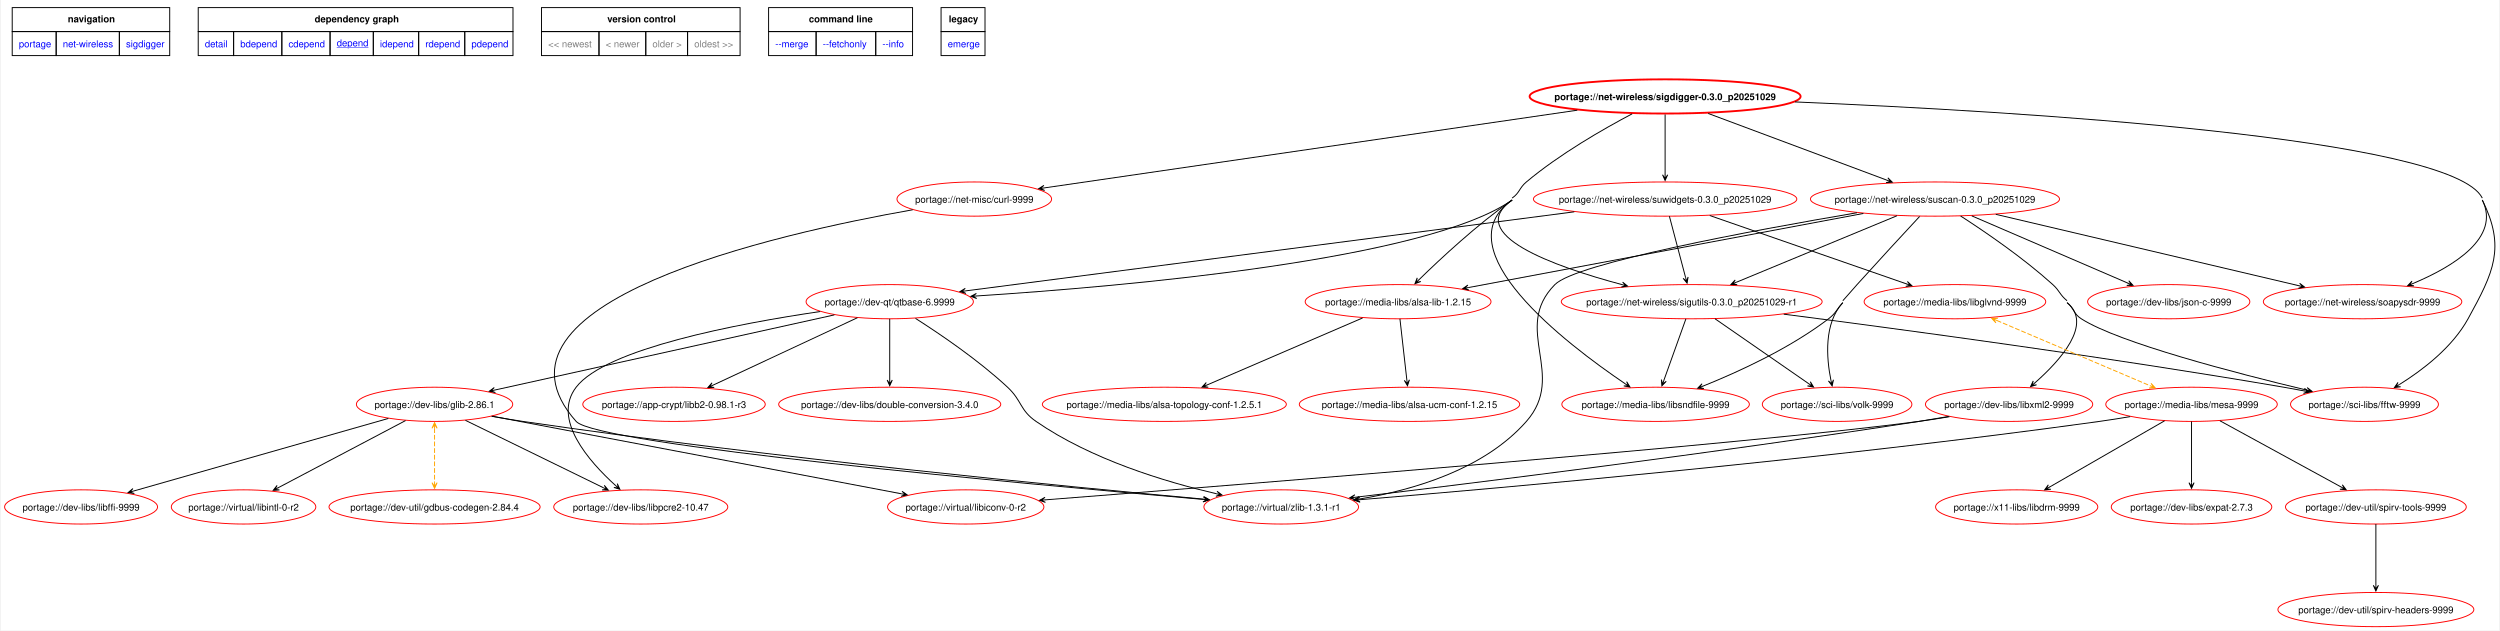
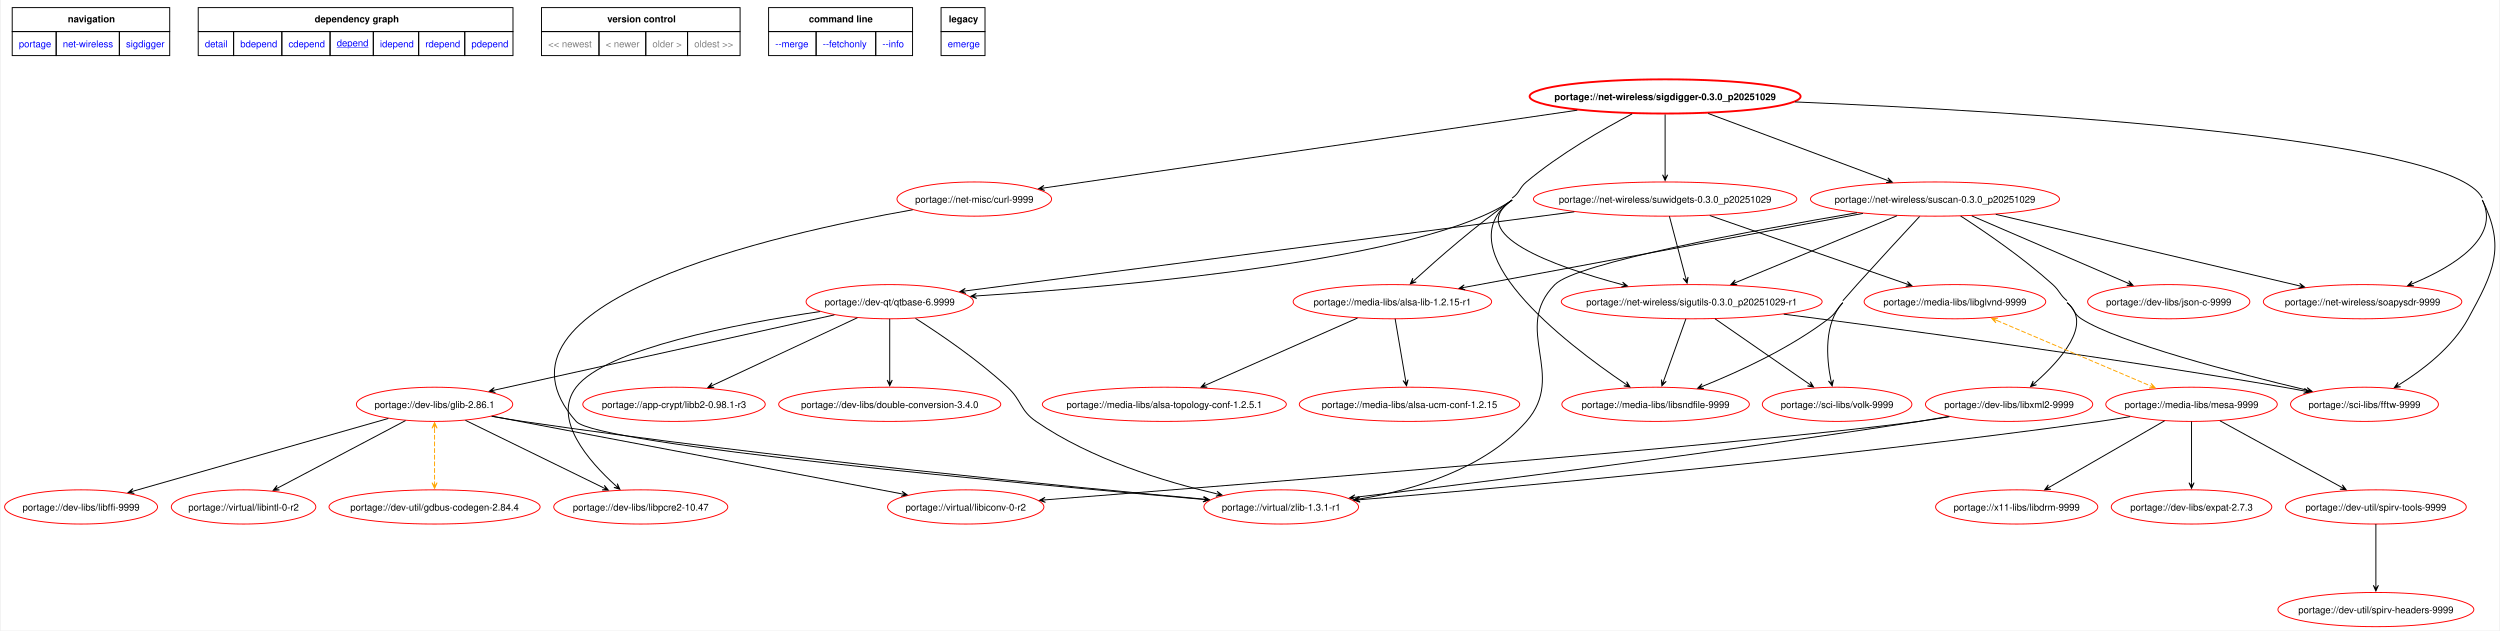
<svg xmlns="http://www.w3.org/2000/svg" xmlns:xlink="http://www.w3.org/1999/xlink" width="2629pt" height="663pt" viewBox="0.00 0.00 2629.24 663.49">
  <g id="graph0" class="graph" transform="scale(1 1) rotate(0) translate(4 659.49)">
    <polygon fill="white" stroke="none" points="-4,4 -4,-659.49 2625.24,-659.49 2625.24,4 -4,4" />
    <polygon fill="none" stroke="black" points="8,-626.24 8,-651.49 173.75,-651.49 173.75,-626.24 8,-626.24" />
    <text text-anchor="start" x="66.5" y="-635.99" font-family="Helvetica,sans-Serif" font-weight="bold" font-size="10.00">navigation</text>
    <polygon fill="none" stroke="black" points="203.75,-626.24 203.75,-651.49 535,-651.49 535,-626.24 203.75,-626.24" />
    <text text-anchor="start" x="326.25" y="-635.99" font-family="Helvetica,sans-Serif" font-weight="bold" font-size="10.00">dependency graph</text>
    <polygon fill="none" stroke="black" points="565,-626.24 565,-651.49 774,-651.49 774,-626.24 565,-626.24" />
    <text text-anchor="start" x="634.25" y="-635.99" font-family="Helvetica,sans-Serif" font-weight="bold" font-size="10.00">version control</text>
    <polygon fill="none" stroke="black" points="804,-626.24 804,-651.49 955.5,-651.49 955.5,-626.24 804,-626.24" />
    <text text-anchor="start" x="846.38" y="-635.99" font-family="Helvetica,sans-Serif" font-weight="bold" font-size="10.00">command line</text>
    <polygon fill="none" stroke="black" points="985.5,-626.24 985.5,-651.49 1031.75,-651.49 1031.75,-626.24 985.5,-626.24" />
    <text text-anchor="start" x="993.62" y="-635.99" font-family="Helvetica,sans-Serif" font-weight="bold" font-size="10.00">legacy</text>
    <g id="a_graph0_0">
      <a xlink:href="../index.html" xlink:title="repository">
        <polygon fill="none" stroke="black" points="8,-600.99 8,-626.24 54.25,-626.24 54.25,-600.99 8,-600.99" />
        <text text-anchor="start" x="15" y="-609.74" font-family="Helvetica,sans-Serif" font-size="10.00" fill="blue">portage</text>
      </a>
    </g>
    <g id="a_graph0_1">
      <a xlink:href="./index.html" xlink:title="repository">
        <polygon fill="none" stroke="black" points="54.25,-600.99 54.25,-626.24 120.75,-626.24 120.75,-600.99 54.25,-600.99" />
        <text text-anchor="start" x="61.25" y="-609.74" font-family="Helvetica,sans-Serif" font-size="10.00" fill="blue">net-wireless</text>
      </a>
    </g>
    <g id="a_graph0_2">
      <a xlink:href="./sigdigger.html" xlink:title="repository">
        <polygon fill="none" stroke="black" points="120.75,-600.99 120.75,-626.24 173.75,-626.24 173.75,-600.99 120.75,-600.99" />
        <text text-anchor="start" x="127.75" y="-609.74" font-family="Helvetica,sans-Serif" font-size="10.00" fill="blue">sigdigger</text>
      </a>
    </g>
    <g id="a_graph0_3">
      <a xlink:href="../net-wireless/sigdigger-0.3.0_p20251029.svg" xlink:title="portage://net-wireless/sigdigger-0.3.0_p20251029">
        <polygon fill="none" stroke="black" points="203.75,-600.99 203.75,-626.24 241,-626.24 241,-600.99 203.75,-600.99" />
        <text text-anchor="start" x="210.75" y="-609.74" font-family="Helvetica,sans-Serif" font-size="10.00" fill="blue">detail</text>
      </a>
    </g>
    <g id="a_graph0_4">
      <a xlink:href="../net-wireless/sigdigger-0.3.0_p20251029-bdepend.svg" xlink:title="portage://net-wireless/sigdigger-0.3.0_p20251029">
        <polygon fill="none" stroke="black" points="241,-600.99 241,-626.24 291.75,-626.24 291.75,-600.99 241,-600.99" />
        <text text-anchor="start" x="248" y="-609.74" font-family="Helvetica,sans-Serif" font-size="10.00" fill="blue">bdepend</text>
      </a>
    </g>
    <g id="a_graph0_5">
      <a xlink:href="../net-wireless/sigdigger-0.3.0_p20251029-cdepend.svg" xlink:title="portage://net-wireless/sigdigger-0.3.0_p20251029">
        <polygon fill="none" stroke="black" points="291.75,-600.99 291.75,-626.24 342.5,-626.24 342.5,-600.99 291.75,-600.99" />
        <text text-anchor="start" x="298.75" y="-609.74" font-family="Helvetica,sans-Serif" font-size="10.00" fill="blue">cdepend</text>
      </a>
    </g>
    <g id="a_graph0_6">
      <a xlink:href="../net-wireless/sigdigger-0.3.0_p20251029-depend.svg" xlink:title="portage://net-wireless/sigdigger-0.3.0_p20251029">
        <polygon fill="none" stroke="black" points="342.5,-600.99 342.5,-626.24 388,-626.24 388,-600.99 342.5,-600.99" />
        <text text-anchor="start" x="349.5" y="-610.74" font-family="Helvetica,sans-Serif" text-decoration="underline" font-size="10.00" fill="blue">depend</text>
      </a>
    </g>
    <g id="a_graph0_7">
      <a xlink:href="../net-wireless/sigdigger-0.3.0_p20251029-idepend.svg" xlink:title="portage://net-wireless/sigdigger-0.3.0_p20251029">
        <polygon fill="none" stroke="black" points="388,-600.99 388,-626.24 435.75,-626.24 435.75,-600.99 388,-600.99" />
        <text text-anchor="start" x="395" y="-609.74" font-family="Helvetica,sans-Serif" font-size="10.00" fill="blue">idepend</text>
      </a>
    </g>
    <g id="a_graph0_8">
      <a xlink:href="../net-wireless/sigdigger-0.3.0_p20251029-rdepend.svg" xlink:title="portage://net-wireless/sigdigger-0.3.0_p20251029">
        <polygon fill="none" stroke="black" points="435.75,-600.99 435.75,-626.24 484.25,-626.24 484.25,-600.99 435.75,-600.99" />
        <text text-anchor="start" x="442.75" y="-609.74" font-family="Helvetica,sans-Serif" font-size="10.00" fill="blue">rdepend</text>
      </a>
    </g>
    <g id="a_graph0_9">
      <a xlink:href="../net-wireless/sigdigger-0.3.0_p20251029-pdepend.svg" xlink:title="portage://net-wireless/sigdigger-0.3.0_p20251029">
        <polygon fill="none" stroke="black" points="484.25,-600.99 484.25,-626.24 535,-626.24 535,-600.99 484.25,-600.99" />
        <text text-anchor="start" x="491.25" y="-609.74" font-family="Helvetica,sans-Serif" font-size="10.00" fill="blue">pdepend</text>
      </a>
    </g>
    <polygon fill="none" stroke="black" points="565,-600.99 565,-626.24 625.5,-626.24 625.5,-600.99 565,-600.99" />
    <text text-anchor="start" x="572" y="-609.74" font-family="Helvetica,sans-Serif" font-size="10.00" fill="gray">&lt;&lt; newest</text>
    <polygon fill="none" stroke="black" points="625.5,-600.99 625.5,-626.24 674.75,-626.24 674.75,-600.99 625.5,-600.99" />
    <text text-anchor="start" x="632.5" y="-609.74" font-family="Helvetica,sans-Serif" font-size="10.00" fill="gray">&lt; newer</text>
    <polygon fill="none" stroke="black" points="674.75,-600.99 674.75,-626.24 718.75,-626.24 718.75,-600.99 674.75,-600.99" />
    <text text-anchor="start" x="681.75" y="-609.74" font-family="Helvetica,sans-Serif" font-size="10.00" fill="gray">older &gt;</text>
    <polygon fill="none" stroke="black" points="718.75,-600.99 718.75,-626.24 774,-626.24 774,-600.99 718.75,-600.99" />
    <text text-anchor="start" x="725.75" y="-609.74" font-family="Helvetica,sans-Serif" font-size="10.00" fill="gray">oldest &gt;&gt;</text>
    <g id="a_graph0_10">
      <a xlink:href="../net-wireless/sigdigger-0.3.0_p20251029-merge.svg" xlink:title="portage://net-wireless/sigdigger-0.3.0_p20251029">
        <polygon fill="none" stroke="black" points="804,-600.99 804,-626.24 854,-626.24 854,-600.99 804,-600.99" />
        <text text-anchor="start" x="811" y="-609.74" font-family="Helvetica,sans-Serif" font-size="10.00" fill="blue">--merge </text>
      </a>
    </g>
    <g id="a_graph0_11">
      <a xlink:href="../net-wireless/sigdigger-0.3.0_p20251029-fetchonly.svg" xlink:title="portage://net-wireless/sigdigger-0.3.0_p20251029">
        <polygon fill="none" stroke="black" points="854,-600.99 854,-626.24 916.75,-626.24 916.75,-600.99 854,-600.99" />
        <text text-anchor="start" x="861" y="-609.74" font-family="Helvetica,sans-Serif" font-size="10.00" fill="blue">--fetchonly </text>
      </a>
    </g>
    <g id="a_graph0_12">
      <a xlink:href="../net-wireless/sigdigger-0.3.0_p20251029-info.svg" xlink:title="portage://net-wireless/sigdigger-0.3.0_p20251029">
        <polygon fill="none" stroke="black" points="916.75,-600.99 916.75,-626.24 955.5,-626.24 955.5,-600.99 916.75,-600.99" />
        <text text-anchor="start" x="923.75" y="-609.74" font-family="Helvetica,sans-Serif" font-size="10.00" fill="blue">--info </text>
      </a>
    </g>
    <g id="a_graph0_13">
      <a xlink:href="../net-wireless/sigdigger-0.3.0_p20251029-emerge.svg" xlink:title="portage://net-wireless/sigdigger-0.3.0_p20251029">
        <polygon fill="none" stroke="black" points="985.5,-600.99 985.5,-626.24 1031.75,-626.24 1031.75,-600.99 985.5,-600.99" />
        <text text-anchor="start" x="992.5" y="-609.74" font-family="Helvetica,sans-Serif" font-size="10.00" fill="blue">emerge</text>
      </a>
    </g>
    <g id="node2" class="node">
      <g id="a_node2">
        <a xlink:href="../net-wireless/sigdigger-0.3.0_p20251029-depend.svg" xlink:title="portage://net-wireless/sigdigger-0.3.0_p20251029">
          <ellipse fill="none" stroke="red" stroke-width="2" cx="1747.47" cy="-558" rx="142.6" ry="18" />
          <text text-anchor="middle" x="1747.47" y="-554.12" font-family="Helvetica,sans-Serif" font-weight="bold" font-size="10.00">portage://net-wireless/sigdigger-0.3.0_p20251029</text>
        </a>
      </g>
    </g>
    <g id="node3" class="node">
      <g id="a_node3">
        <a xlink:href="../dev-qt/qtbase-6.9999-depend.svg" xlink:title="portage://dev-qt/qtbase-6.9999">
          <ellipse fill="none" stroke="red" cx="931.47" cy="-342" rx="88.01" ry="18" />
          <text text-anchor="middle" x="931.47" y="-338.12" font-family="Helvetica,sans-Serif" font-size="10.00">portage://dev-qt/qtbase-6.9999</text>
        </a>
      </g>
    </g>
    <g id="edge2" class="edge">
-       <path fill="none" stroke="black" d="M1712.79,-539.7C1681.93,-523.44 1636.39,-497.27 1601.47,-468 1593.75,-461.53 1594.71,-456.8 1586.47,-451" />
-       <path fill="none" stroke="black" d="M1586.47,-449C1497.12,-386.14 1180.59,-358.24 1022.58,-348" />
-       <polygon fill="black" stroke="black" points="1016.86,-347.63 1023.02,-345.32 1018.63,-347.75 1022.84,-348.02 1022.84,-348.02 1022.84,-348.02 1018.63,-347.75 1022.67,-350.71 1016.86,-347.63" />
+       <path fill="none" stroke="black" d="M1712.79,-539.7C1681.93,-523.44 1636.39,-497.27 1601.47,-468 1593.75,-461.53 1594.73,-456.78 1586.47,-451" />
+       <path fill="none" stroke="black" d="M1586.47,-449C1496.96,-386.36 1180.51,-358.35 1022.55,-348.04" />
+       <polygon fill="black" stroke="black" points="1016.83,-347.67 1022.99,-345.37 1018.61,-347.79 1022.82,-348.06 1022.82,-348.06 1022.82,-348.06 1018.61,-347.79 1022.64,-350.76 1016.83,-347.67" />
    </g>
    <g id="node4" class="node">
      <g id="a_node4">
-         <a xlink:href="../media-libs/alsa-lib-1.2.15-depend.svg" xlink:title="portage://media-libs/alsa-lib-1.2.15">
-           <ellipse fill="none" stroke="red" cx="1466.47" cy="-342" rx="97.78" ry="18" />
-           <text text-anchor="middle" x="1466.47" y="-338.12" font-family="Helvetica,sans-Serif" font-size="10.00">portage://media-libs/alsa-lib-1.2.15</text>
+         <a xlink:href="../media-libs/alsa-lib-1.2.15-r1-depend.svg" xlink:title="portage://media-libs/alsa-lib-1.2.15-r1">
+           <ellipse fill="none" stroke="red" cx="1460.47" cy="-342" rx="104.43" ry="18" />
+           <text text-anchor="middle" x="1460.47" y="-338.12" font-family="Helvetica,sans-Serif" font-size="10.00">portage://media-libs/alsa-lib-1.2.15-r1</text>
        </a>
      </g>
    </g>
    <g id="edge3" class="edge">
-       <path fill="none" stroke="black" d="M1586.47,-449C1549.69,-423.13 1511.48,-387.63 1488.33,-365" />
-       <polygon fill="black" stroke="black" points="1484.21,-360.95 1490.38,-363.23 1485.48,-362.2 1488.49,-365.16 1488.49,-365.16 1488.49,-365.16 1485.48,-362.2 1486.6,-367.08 1484.21,-360.95" />
+       <path fill="none" stroke="black" d="M1586.47,-449C1548.58,-422.49 1508.27,-387.15 1483.72,-364.74" />
+       <polygon fill="black" stroke="black" points="1479.33,-360.7 1485.57,-362.77 1480.64,-361.91 1483.75,-364.76 1483.75,-364.76 1483.75,-364.76 1480.64,-361.91 1481.92,-366.75 1479.33,-360.7" />
    </g>
    <g id="node5" class="node">
      <g id="a_node5">
        <a xlink:href="../media-libs/libsndfile-9999-depend.svg" xlink:title="portage://media-libs/libsndfile-9999">
          <ellipse fill="none" stroke="red" cx="1737.47" cy="-234" rx="98.67" ry="18" />
          <text text-anchor="middle" x="1737.47" y="-230.12" font-family="Helvetica,sans-Serif" font-size="10.00">portage://media-libs/libsndfile-9999</text>
        </a>
      </g>
    </g>
    <g id="edge4" class="edge">
-       <path fill="none" stroke="black" d="M1586.47,-449C1513.15,-397.42 1642.3,-298.38 1705.57,-255.56" />
-       <polygon fill="black" stroke="black" points="1710.46,-252.27 1706.99,-257.86 1708.98,-253.26 1705.48,-255.61 1705.48,-255.61 1705.48,-255.61 1708.98,-253.26 1703.98,-253.37 1710.46,-252.27" />
+       <path fill="none" stroke="black" d="M1586.47,-449C1513.03,-397.6 1642.25,-298.46 1705.55,-255.58" />
+       <polygon fill="black" stroke="black" points="1710.45,-252.29 1706.97,-257.88 1708.97,-253.29 1705.47,-255.64 1705.47,-255.64 1705.47,-255.64 1708.97,-253.29 1703.96,-253.4 1710.45,-252.29" />
    </g>
    <g id="node6" class="node">
      <g id="a_node6">
        <a xlink:href="../net-misc/curl-9999-depend.svg" xlink:title="portage://net-misc/curl-9999">
          <ellipse fill="none" stroke="red" cx="1020.47" cy="-450" rx="81.36" ry="18" />
          <text text-anchor="middle" x="1020.47" y="-446.12" font-family="Helvetica,sans-Serif" font-size="10.00">portage://net-misc/curl-9999</text>
        </a>
      </g>
    </g>
    <g id="edge5" class="edge">
      <path fill="none" stroke="black" d="M1655.03,-543.52C1508.87,-522.21 1227.37,-481.17 1094,-461.72" />
      <polygon fill="black" stroke="black" points="1088.19,-460.87 1094.52,-459.07 1089.95,-461.13 1094.13,-461.74 1094.13,-461.74 1094.13,-461.74 1089.95,-461.13 1093.74,-464.41 1088.19,-460.87" />
    </g>
    <g id="node7" class="node">
      <g id="a_node7">
        <a xlink:href="../net-wireless/sigutils-0.3.0_p20251029-r1-depend.svg" xlink:title="portage://net-wireless/sigutils-0.3.0_p20251029-r1">
          <ellipse fill="none" stroke="red" cx="1775.47" cy="-342" rx="137.27" ry="18" />
          <text text-anchor="middle" x="1775.47" y="-338.12" font-family="Helvetica,sans-Serif" font-size="10.00">portage://net-wireless/sigutils-0.3.0_p20251029-r1</text>
        </a>
      </g>
    </g>
    <g id="edge6" class="edge">
-       <path fill="none" stroke="black" d="M1586.47,-449C1535.57,-413.19 1629.36,-379.4 1702.11,-359.97" />
-       <polygon fill="black" stroke="black" points="1707.9,-358.45 1702.78,-362.59 1706.17,-358.9 1702.09,-359.98 1702.09,-359.98 1702.09,-359.98 1706.17,-358.9 1701.41,-357.37 1707.9,-358.45" />
+       <path fill="none" stroke="black" d="M1586.47,-449C1535.49,-413.32 1629.3,-379.49 1702.07,-360.02" />
+       <polygon fill="black" stroke="black" points="1707.87,-358.49 1702.75,-362.63 1706.14,-358.95 1702.06,-360.02 1702.06,-360.02 1702.06,-360.02 1706.14,-358.95 1701.38,-357.41 1707.87,-358.49" />
    </g>
    <g id="node8" class="node">
      <g id="a_node8">
        <a xlink:href="../net-wireless/soapysdr-9999-depend.svg" xlink:title="portage://net-wireless/soapysdr-9999">
          <ellipse fill="none" stroke="red" cx="2481.47" cy="-342" rx="104.43" ry="18" />
          <text text-anchor="middle" x="2481.47" y="-338.12" font-family="Helvetica,sans-Serif" font-size="10.00">portage://net-wireless/soapysdr-9999</text>
        </a>
      </g>
    </g>
    <g id="edge7" class="edge">
      <path fill="none" stroke="black" d="M2607.47,-449C2627.04,-409.39 2577.05,-378.97 2534.36,-361.08" />
      <polygon fill="black" stroke="black" points="2528.98,-358.88 2535.55,-358.65 2530.63,-359.56 2534.53,-361.15 2534.53,-361.15 2534.53,-361.15 2530.63,-359.56 2533.51,-363.65 2528.98,-358.88" />
      <path fill="none" stroke="black" d="M1884.1,-552.23C2118.63,-542.35 2575.86,-514.98 2607.47,-451" />
    </g>
    <g id="node9" class="node">
      <g id="a_node9">
        <a xlink:href="../net-wireless/suscan-0.3.0_p20251029-depend.svg" xlink:title="portage://net-wireless/suscan-0.3.0_p20251029">
          <ellipse fill="none" stroke="red" cx="2031.47" cy="-450" rx="131.06" ry="18" />
          <text text-anchor="middle" x="2031.47" y="-446.12" font-family="Helvetica,sans-Serif" font-size="10.00">portage://net-wireless/suscan-0.3.0_p20251029</text>
        </a>
      </g>
    </g>
    <g id="edge8" class="edge">
      <path fill="none" stroke="black" d="M1792.79,-540.09C1844.15,-520.92 1927.65,-489.75 1981.04,-469.82" />
      <polygon fill="black" stroke="black" points="1986.58,-467.76 1981.9,-472.38 1984.91,-468.38 1980.95,-469.85 1980.95,-469.85 1980.95,-469.85 1984.91,-468.38 1980.01,-467.33 1986.58,-467.76" />
    </g>
    <g id="node10" class="node">
      <g id="a_node10">
        <a xlink:href="../net-wireless/suwidgets-0.3.0_p20251029-depend.svg" xlink:title="portage://net-wireless/suwidgets-0.3.0_p20251029">
          <ellipse fill="none" stroke="red" cx="1747.47" cy="-450" rx="138.6" ry="18" />
          <text text-anchor="middle" x="1747.47" y="-446.12" font-family="Helvetica,sans-Serif" font-size="10.00">portage://net-wireless/suwidgets-0.3.0_p20251029</text>
        </a>
      </g>
    </g>
    <g id="edge9" class="edge">
      <path fill="none" stroke="black" d="M1747.47,-539.02C1747.47,-521.53 1747.47,-494.82 1747.47,-475.41" />
      <polygon fill="black" stroke="black" points="1747.47,-469.58 1750.17,-475.58 1747.47,-471.36 1747.47,-475.58 1747.47,-475.58 1747.47,-475.58 1747.47,-471.36 1744.77,-475.58 1747.47,-469.58" />
    </g>
    <g id="node11" class="node">
      <g id="a_node11">
        <a xlink:href="../sci-libs/fftw-9999-depend.svg" xlink:title="portage://sci-libs/fftw-9999">
          <ellipse fill="none" stroke="red" cx="2483.47" cy="-234" rx="77.81" ry="18" />
          <text text-anchor="middle" x="2483.47" y="-230.12" font-family="Helvetica,sans-Serif" font-size="10.00">portage://sci-libs/fftw-9999</text>
        </a>
      </g>
    </g>
    <g id="edge10" class="edge">
      <path fill="none" stroke="black" d="M2607.47,-449C2632.26,-398.83 2619.43,-373.03 2592.47,-324 2575.98,-294 2544.88,-270.18 2520.11,-254.76" />
      <polygon fill="black" stroke="black" points="2515,-251.65 2521.53,-252.46 2516.53,-252.58 2520.13,-254.77 2520.13,-254.77 2520.13,-254.77 2516.53,-252.58 2518.73,-257.08 2515,-251.65" />
    </g>
    <g id="node12" class="node">
      <g id="a_node12">
        <a xlink:href="../virtual/zlib-1.3.1-r1-depend.svg" xlink:title="portage://virtual/zlib-1.3.1-r1">
          <ellipse fill="none" stroke="red" cx="1343.47" cy="-126" rx="81.36" ry="18" />
          <text text-anchor="middle" x="1343.47" y="-122.12" font-family="Helvetica,sans-Serif" font-size="10.00">portage://virtual/zlib-1.3.1-r1</text>
        </a>
      </g>
    </g>
    <g id="edge11" class="edge">
      <path fill="none" stroke="black" d="M958.6,-324.4C984.77,-307.74 1024.82,-280.52 1055.47,-252 1070.72,-237.81 1068.33,-227.83 1085.47,-216 1143.25,-176.12 1220.57,-152.59 1275.46,-139.84" />
      <polygon fill="black" stroke="black" points="1281.18,-138.54 1275.93,-142.5 1279.45,-138.93 1275.33,-139.87 1275.33,-139.87 1275.33,-139.87 1279.45,-138.93 1274.73,-137.24 1281.18,-138.54" />
    </g>
    <g id="node13" class="node">
      <g id="a_node13">
        <a xlink:href="../app-crypt/libb2-0.98.1-r3-depend.svg" xlink:title="portage://app-crypt/libb2-0.98.1-r3">
          <ellipse fill="none" stroke="red" cx="704.47" cy="-234" rx="96" ry="18" />
          <text text-anchor="middle" x="704.47" y="-230.12" font-family="Helvetica,sans-Serif" font-size="10.00">portage://app-crypt/libb2-0.98.1-r3</text>
        </a>
      </g>
    </g>
    <g id="edge12" class="edge">
      <path fill="none" stroke="black" d="M897.49,-325.13C856.9,-306.18 789.05,-274.5 745.56,-254.19" />
      <polygon fill="black" stroke="black" points="740.16,-251.67 746.74,-251.76 741.78,-252.42 745.6,-254.21 745.6,-254.21 745.6,-254.21 741.78,-252.42 744.46,-256.65 740.16,-251.67" />
    </g>
    <g id="node14" class="node">
      <g id="a_node14">
        <a xlink:href="../dev-libs/double-conversion-3.4.0-depend.svg" xlink:title="portage://dev-libs/double-conversion-3.4.0">
          <ellipse fill="none" stroke="red" cx="931.47" cy="-234" rx="116.86" ry="18" />
          <text text-anchor="middle" x="931.47" y="-230.12" font-family="Helvetica,sans-Serif" font-size="10.00">portage://dev-libs/double-conversion-3.4.0</text>
        </a>
      </g>
    </g>
    <g id="edge13" class="edge">
      <path fill="none" stroke="black" d="M931.47,-323.97C931.47,-306.53 931.47,-279.26 931.47,-259.51" />
      <polygon fill="black" stroke="black" points="931.47,-253.56 934.17,-259.56 931.47,-255.34 931.47,-259.56 931.47,-259.56 931.47,-259.56 931.47,-255.34 928.77,-259.56 931.47,-253.56" />
    </g>
    <g id="node15" class="node">
      <g id="a_node15">
        <a xlink:href="../dev-libs/glib-2.86.1-depend.svg" xlink:title="portage://dev-libs/glib-2.86.1">
          <ellipse fill="none" stroke="red" cx="452.47" cy="-234" rx="82.25" ry="18" />
          <text text-anchor="middle" x="452.47" y="-230.12" font-family="Helvetica,sans-Serif" font-size="10.00">portage://dev-libs/glib-2.86.1</text>
        </a>
      </g>
    </g>
    <g id="edge14" class="edge">
      <path fill="none" stroke="black" d="M873.21,-328.11C782.73,-308.08 609.13,-269.67 515.7,-248.99" />
      <polygon fill="black" stroke="black" points="510.03,-247.74 516.47,-246.4 511.77,-248.12 515.89,-249.03 515.89,-249.03 515.89,-249.03 511.77,-248.12 515.3,-251.67 510.03,-247.74" />
    </g>
    <g id="node16" class="node">
      <g id="a_node16">
        <a xlink:href="../dev-libs/libpcre2-10.47-depend.svg" xlink:title="portage://dev-libs/libpcre2-10.47">
          <ellipse fill="none" stroke="red" cx="669.47" cy="-126" rx="91.57" ry="18" />
          <text text-anchor="middle" x="669.47" y="-122.12" font-family="Helvetica,sans-Serif" font-size="10.00">portage://dev-libs/libpcre2-10.47</text>
        </a>
      </g>
    </g>
    <g id="edge15" class="edge">
      <path fill="none" stroke="black" d="M858.22,-331.63C770.8,-318.76 632.5,-292.51 601.47,-252 575.87,-218.58 614.48,-174.27 643.16,-148.37" />
      <polygon fill="black" stroke="black" points="647.47,-144.57 644.76,-150.56 646.13,-145.75 642.97,-148.54 642.97,-148.54 642.97,-148.54 646.13,-145.75 641.18,-146.52 647.47,-144.57" />
    </g>
    <g id="node21" class="node">
      <g id="a_node21">
        <a xlink:href="../media-libs/alsa-topology-conf-1.2.5.1-depend.svg" xlink:title="portage://media-libs/alsa-topology-conf-1.2.5.1">
          <ellipse fill="none" stroke="red" cx="1220.47" cy="-234" rx="128.4" ry="18" />
          <text text-anchor="middle" x="1220.47" y="-230.12" font-family="Helvetica,sans-Serif" font-size="10.00">portage://media-libs/alsa-topology-conf-1.2.5.1</text>
        </a>
      </g>
    </g>
    <g id="edge23" class="edge">
-       <path fill="none" stroke="black" d="M1429.11,-324.9C1385.21,-305.98 1312.4,-274.61 1265.45,-254.38" />
-       <polygon fill="black" stroke="black" points="1260.12,-252.08 1266.69,-251.98 1261.75,-252.79 1265.63,-254.46 1265.63,-254.46 1265.63,-254.46 1261.75,-252.79 1264.56,-256.94 1260.12,-252.08" />
+       <path fill="none" stroke="black" d="M1423.76,-324.79C1380.96,-305.88 1310.25,-274.65 1264.53,-254.46" />
+       <polygon fill="black" stroke="black" points="1259.08,-252.05 1265.66,-252.01 1260.71,-252.77 1264.57,-254.48 1264.57,-254.48 1264.57,-254.48 1260.71,-252.77 1263.48,-256.95 1259.08,-252.05" />
    </g>
    <g id="node22" class="node">
      <g id="a_node22">
        <a xlink:href="../media-libs/alsa-ucm-conf-1.2.15-depend.svg" xlink:title="portage://media-libs/alsa-ucm-conf-1.2.15">
          <ellipse fill="none" stroke="red" cx="1478.47" cy="-234" rx="115.97" ry="18" />
          <text text-anchor="middle" x="1478.47" y="-230.12" font-family="Helvetica,sans-Serif" font-size="10.00">portage://media-libs/alsa-ucm-conf-1.2.15</text>
        </a>
      </g>
    </g>
    <g id="edge24" class="edge">
-       <path fill="none" stroke="black" d="M1468.4,-323.97C1470.37,-306.53 1473.46,-279.26 1475.7,-259.51" />
-       <polygon fill="black" stroke="black" points="1476.37,-253.55 1478.38,-259.82 1476.17,-255.32 1475.7,-259.51 1475.7,-259.51 1475.7,-259.51 1476.17,-255.32 1473.01,-259.21 1476.37,-253.55" />
+       <path fill="none" stroke="black" d="M1463.36,-323.97C1466.34,-306.46 1471,-279.02 1474.35,-259.25" />
+       <polygon fill="black" stroke="black" points="1475.32,-253.54 1476.98,-259.91 1475.02,-255.3 1474.32,-259.46 1474.32,-259.46 1474.32,-259.46 1475.02,-255.3 1471.66,-259.01 1475.32,-253.54" />
    </g>
    <g id="edge25" class="edge">
      <path fill="none" stroke="black" d="M955.65,-438.73C812.46,-413.5 490.37,-341.22 601.47,-216 623.22,-191.49 1072.75,-150.24 1261.33,-133.93" />
      <polygon fill="black" stroke="black" points="1267.26,-133.42 1261.52,-136.63 1265.49,-133.57 1261.28,-133.94 1261.28,-133.94 1261.28,-133.94 1265.49,-133.57 1261.05,-131.25 1267.26,-133.42" />
    </g>
    <g id="edge28" class="edge">
      <path fill="none" stroke="black" d="M1769.37,-323.97C1763.06,-306.38 1753.17,-278.78 1746.07,-258.99" />
      <polygon fill="black" stroke="black" points="1744.1,-253.49 1748.66,-258.22 1744.7,-255.16 1746.12,-259.14 1746.12,-259.14 1746.12,-259.14 1744.7,-255.16 1743.58,-260.05 1744.1,-253.49" />
    </g>
    <g id="edge26" class="edge">
      <path fill="none" stroke="black" d="M1872.32,-328.86C1995.05,-313.08 2212.98,-283.77 2398.47,-252 2405.51,-250.79 2412.86,-249.45 2420.17,-248.06" />
      <polygon fill="black" stroke="black" points="2425.66,-247.01 2420.28,-250.79 2423.91,-247.34 2419.77,-248.14 2419.77,-248.14 2419.77,-248.14 2423.91,-247.34 2419.26,-245.49 2425.66,-247.01" />
    </g>
    <g id="node23" class="node">
      <g id="a_node23">
        <a xlink:href="../sci-libs/volk-9999-depend.svg" xlink:title="portage://sci-libs/volk-9999">
          <ellipse fill="none" stroke="red" cx="1928.47" cy="-234" rx="78.7" ry="18" />
          <text text-anchor="middle" x="1928.47" y="-230.12" font-family="Helvetica,sans-Serif" font-size="10.00">portage://sci-libs/volk-9999</text>
        </a>
      </g>
    </g>
    <g id="edge27" class="edge">
      <path fill="none" stroke="black" d="M1800.05,-323.97C1826.94,-305.34 1870.04,-275.48 1898.8,-255.56" />
      <polygon fill="black" stroke="black" points="1903.7,-252.16 1900.31,-257.8 1902.24,-253.17 1898.77,-255.58 1898.77,-255.58 1898.77,-255.58 1902.24,-253.17 1897.23,-253.36 1903.7,-252.16" />
    </g>
    <g id="edge31" class="edge">
-       <path fill="none" stroke="black" d="M1956.15,-434.87C1847.52,-414.49 1648.12,-377.08 1540.32,-356.85" />
-       <polygon fill="black" stroke="black" points="1534.55,-355.77 1540.95,-354.23 1536.3,-356.1 1540.45,-356.88 1540.45,-356.88 1540.45,-356.88 1536.3,-356.1 1539.95,-359.53 1534.55,-355.77" />
+       <path fill="none" stroke="black" d="M1955.65,-434.92C1846.41,-414.64 1645.89,-377.42 1536.52,-357.12" />
+       <polygon fill="black" stroke="black" points="1530.65,-356.03 1537.04,-354.47 1532.4,-356.35 1536.55,-357.12 1536.55,-357.12 1536.55,-357.12 1532.4,-356.35 1536.06,-359.78 1530.65,-356.03" />
    </g>
    <g id="edge32" class="edge">
      <path fill="none" stroke="black" d="M1934.47,-341C1927.65,-333.58 1927.48,-330.11 1919.47,-324 1878.75,-292.96 1825.49,-268.44 1787.11,-253.06" />
      <polygon fill="black" stroke="black" points="1781.74,-250.94 1788.31,-250.64 1783.4,-251.59 1787.32,-253.15 1787.32,-253.15 1787.32,-253.15 1783.4,-251.59 1786.33,-255.66 1781.74,-250.94" />
      <path fill="none" stroke="black" d="M2015.33,-431.71C1998.72,-413.85 1972.12,-385.12 1949.47,-360 1942.72,-352.52 1941.29,-350.42 1934.47,-343" />
    </g>
    <g id="edge33" class="edge">
      <path fill="none" stroke="black" d="M1991.47,-432.44C1945.67,-413.47 1870.74,-382.45 1822.27,-362.38" />
      <polygon fill="black" stroke="black" points="1816.74,-360.09 1823.31,-359.89 1818.38,-360.77 1822.28,-362.38 1822.28,-362.38 1822.28,-362.38 1818.38,-360.77 1821.25,-364.88 1816.74,-360.09" />
    </g>
    <g id="edge34" class="edge">
      <path fill="none" stroke="black" d="M2095.47,-433.93C2180.16,-413.97 2328.78,-378.97 2414.8,-358.71" />
      <polygon fill="black" stroke="black" points="2420.46,-357.37 2415.24,-361.38 2418.73,-357.78 2414.62,-358.75 2414.62,-358.75 2414.62,-358.75 2418.73,-357.78 2414,-356.12 2420.46,-357.37" />
    </g>
    <g id="edge35" class="edge">
      <path fill="none" stroke="black" d="M2170.47,-341C2178.28,-334.63 2176.98,-329.43 2185.47,-324 2224.93,-298.76 2347.8,-266.85 2422.88,-248.9" />
      <polygon fill="black" stroke="black" points="2428.36,-247.6 2423.15,-251.62 2426.63,-248.01 2422.52,-248.99 2422.52,-248.99 2422.52,-248.99 2426.63,-248.01 2421.9,-246.36 2428.36,-247.6" />
    </g>
    <g id="edge37" class="edge">
      <path fill="none" stroke="black" d="M1949.36,-435.6C1838.92,-416.86 1653.74,-382.57 1631.47,-360 1585.56,-313.46 1644.68,-265.06 1601.47,-216 1557.16,-165.68 1483.01,-143.8 1425.55,-134.29" />
      <polygon fill="black" stroke="black" points="1419.83,-133.38 1426.18,-131.66 1421.59,-133.66 1425.76,-134.32 1425.76,-134.32 1425.76,-134.32 1421.59,-133.66 1425.33,-136.99 1419.83,-133.38" />
    </g>
    <g id="edge36" class="edge">
      <path fill="none" stroke="black" d="M1934.47,-341C1914.47,-319.23 1917.18,-283.12 1921.99,-259.2" />
      <polygon fill="black" stroke="black" points="1923.26,-253.38 1924.62,-259.82 1922.88,-255.12 1921.98,-259.24 1921.98,-259.24 1921.98,-259.24 1922.88,-255.12 1919.34,-258.66 1923.26,-253.38" />
    </g>
    <g id="node24" class="node">
      <g id="a_node24">
        <a xlink:href="../dev-libs/json-c-9999-depend.svg" xlink:title="portage://dev-libs/json-c-9999">
          <ellipse fill="none" stroke="red" cx="2277.47" cy="-342" rx="85.35" ry="18" />
          <text text-anchor="middle" x="2277.47" y="-338.12" font-family="Helvetica,sans-Serif" font-size="10.00">portage://dev-libs/json-c-9999</text>
        </a>
      </g>
    </g>
    <g id="edge29" class="edge">
      <path fill="none" stroke="black" d="M2070.18,-432.32C2114.89,-413.05 2188.24,-381.45 2234.63,-361.46" />
      <polygon fill="black" stroke="black" points="2239.87,-359.2 2235.43,-364.05 2238.24,-359.9 2234.36,-361.57 2234.36,-361.57 2234.36,-361.57 2238.24,-359.9 2233.3,-359.09 2239.87,-359.2" />
    </g>
    <g id="node25" class="node">
      <g id="a_node25">
        <a xlink:href="../dev-libs/libxml2-9999-depend.svg" xlink:title="portage://dev-libs/libxml2-9999">
          <ellipse fill="none" stroke="red" cx="2109.47" cy="-234" rx="88.01" ry="18" />
          <text text-anchor="middle" x="2109.47" y="-230.12" font-family="Helvetica,sans-Serif" font-size="10.00">portage://dev-libs/libxml2-9999</text>
        </a>
      </g>
    </g>
    <g id="edge30" class="edge">
      <path fill="none" stroke="black" d="M2058.42,-432.2C2084.46,-415.4 2124.42,-388.08 2155.47,-360 2162.94,-353.24 2162.66,-349.37 2170.47,-343" />
      <path fill="none" stroke="black" d="M2170.47,-341C2197.92,-318.59 2163.66,-280.36 2136.48,-256.45" />
      <polygon fill="black" stroke="black" points="2132.09,-252.66 2138.39,-254.53 2133.44,-253.83 2136.63,-256.58 2136.63,-256.58 2136.63,-256.58 2133.44,-253.83 2134.87,-258.62 2132.09,-252.66" />
    </g>
    <g id="edge40" class="edge">
      <path fill="none" stroke="black" d="M1651.87,-436.58C1489.37,-415.47 1162.25,-372.98 1011.23,-353.36" />
      <polygon fill="black" stroke="black" points="1005.38,-352.6 1011.68,-350.7 1007.14,-352.83 1011.33,-353.37 1011.33,-353.37 1011.33,-353.37 1007.14,-352.83 1010.98,-356.05 1005.38,-352.6" />
    </g>
    <g id="edge42" class="edge">
      <path fill="none" stroke="black" d="M1751.97,-431.97C1756.6,-414.46 1763.84,-387.02 1769.07,-367.25" />
      <polygon fill="black" stroke="black" points="1770.58,-361.52 1771.66,-368.01 1770.12,-363.24 1769.05,-367.32 1769.05,-367.32 1769.05,-367.32 1770.12,-363.24 1766.44,-366.63 1770.58,-361.52" />
    </g>
    <g id="node26" class="node">
      <g id="a_node26">
        <a xlink:href="../media-libs/libglvnd-9999-depend.svg" xlink:title="portage://media-libs/libglvnd-9999">
          <ellipse fill="none" stroke="red" cx="2052.47" cy="-342" rx="95.56" ry="18" />
          <text text-anchor="middle" x="2052.47" y="-338.12" font-family="Helvetica,sans-Serif" font-size="10.00">portage://media-libs/libglvnd-9999</text>
        </a>
      </g>
    </g>
    <g id="edge41" class="edge">
      <path fill="none" stroke="black" d="M1794.46,-432.67C1850.61,-413.15 1944.2,-380.63 2001.9,-360.58" />
      <polygon fill="black" stroke="black" points="2007.25,-358.72 2002.47,-363.24 2005.57,-359.3 2001.58,-360.69 2001.58,-360.69 2001.58,-360.69 2005.57,-359.3 2000.7,-358.13 2007.25,-358.72" />
    </g>
    <g id="edge20" class="edge">
      <path fill="none" stroke="black" d="M512.4,-221.41C523.38,-219.47 534.75,-217.58 545.47,-216 806.22,-177.68 1117.06,-147.42 1261.8,-134.21" />
      <polygon fill="black" stroke="black" points="1267.77,-133.67 1262.04,-136.9 1266,-133.83 1261.8,-134.21 1261.8,-134.21 1261.8,-134.21 1266,-133.83 1261.55,-131.52 1267.77,-133.67" />
    </g>
    <g id="edge18" class="edge">
      <path fill="none" stroke="black" d="M484.96,-217.13C523.68,-198.22 588.35,-166.63 629.94,-146.31" />
      <polygon fill="black" stroke="black" points="635.31,-143.69 631.1,-148.75 633.71,-144.47 629.92,-146.32 629.92,-146.32 629.92,-146.32 633.71,-144.47 628.73,-143.89 635.31,-143.69" />
    </g>
    <g id="node17" class="node">
      <g id="a_node17">
        <a xlink:href="../dev-util/gdbus-codegen-2.84.4-depend.svg" xlink:title="portage://dev-util/gdbus-codegen-2.84.4">
          <ellipse fill="none" stroke="red" cx="452.47" cy="-126" rx="111.09" ry="18" />
          <text text-anchor="middle" x="452.47" y="-122.12" font-family="Helvetica,sans-Serif" font-size="10.00">portage://dev-util/gdbus-codegen-2.84.4</text>
        </a>
      </g>
    </g>
    <g id="edge16" class="edge">
      <path fill="none" stroke="orange" stroke-dasharray="5,2" d="M452.47,-208.84C452.47,-191.63 452.47,-168.59 452.47,-151.34" />
      <polygon fill="orange" stroke="orange" points="452.47,-214.75 449.77,-208.75 452.47,-212.97 452.47,-208.75 452.47,-208.75 452.47,-208.75 452.47,-212.97 455.17,-208.75 452.47,-214.75" />
      <polygon fill="orange" stroke="orange" points="452.47,-145.56 455.17,-151.56 452.47,-147.34 452.47,-151.56 452.47,-151.56 452.47,-151.56 452.47,-147.34 449.77,-151.56 452.47,-145.56" />
    </g>
    <g id="node18" class="node">
      <g id="a_node18">
        <a xlink:href="../virtual/libiconv-0-r2-depend.svg" xlink:title="portage://virtual/libiconv-0-r2">
          <ellipse fill="none" stroke="red" cx="1011.47" cy="-126" rx="82.25" ry="18" />
          <text text-anchor="middle" x="1011.47" y="-122.12" font-family="Helvetica,sans-Serif" font-size="10.00">portage://virtual/libiconv-0-r2</text>
        </a>
      </g>
    </g>
    <g id="edge17" class="edge">
      <path fill="none" stroke="black" d="M513.09,-221.5C618.33,-201.55 834.06,-160.64 943.93,-139.81" />
      <polygon fill="black" stroke="black" points="949.82,-138.69 944.43,-142.46 948.07,-139.02 943.92,-139.81 943.92,-139.81 943.92,-139.81 948.07,-139.02 943.42,-137.16 949.82,-138.69" />
    </g>
    <g id="node19" class="node">
      <g id="a_node19">
        <a xlink:href="../dev-libs/libffi-9999-depend.svg" xlink:title="portage://dev-libs/libffi-9999">
          <ellipse fill="none" stroke="red" cx="80.47" cy="-126" rx="80.47" ry="18" />
          <text text-anchor="middle" x="80.47" y="-122.12" font-family="Helvetica,sans-Serif" font-size="10.00">portage://dev-libs/libffi-9999</text>
        </a>
      </g>
    </g>
    <g id="edge19" class="edge">
      <path fill="none" stroke="black" d="M403.84,-219.14C334.68,-199.44 208.27,-163.41 135.67,-142.73" />
      <polygon fill="black" stroke="black" points="129.99,-141.11 136.5,-140.16 131.71,-141.6 135.76,-142.76 135.76,-142.76 135.76,-142.76 131.71,-141.6 135.02,-145.35 129.99,-141.11" />
    </g>
    <g id="node20" class="node">
      <g id="a_node20">
        <a xlink:href="../virtual/libintl-0-r2-depend.svg" xlink:title="portage://virtual/libintl-0-r2">
          <ellipse fill="none" stroke="red" cx="251.47" cy="-126" rx="76.03" ry="18" />
          <text text-anchor="middle" x="251.47" y="-122.12" font-family="Helvetica,sans-Serif" font-size="10.00">portage://virtual/libintl-0-r2</text>
        </a>
      </g>
    </g>
    <g id="edge21" class="edge">
      <path fill="none" stroke="black" d="M421.94,-216.9C385.87,-197.88 325.93,-166.27 287.59,-146.05" />
      <polygon fill="black" stroke="black" points="282.7,-143.47 289.27,-143.88 284.28,-144.3 288.01,-146.27 288.01,-146.27 288.01,-146.27 284.28,-144.3 286.75,-148.66 282.7,-143.47" />
    </g>
    <g id="edge39" class="edge">
      <path fill="none" stroke="black" d="M2045.92,-221.22C2035.42,-219.39 2024.65,-217.59 2014.47,-216 1800.23,-182.64 1546.24,-151.13 1421.1,-136.14" />
      <polygon fill="black" stroke="black" points="1415.35,-135.45 1421.63,-133.48 1417.12,-135.66 1421.31,-136.17 1421.31,-136.17 1421.31,-136.17 1417.12,-135.66 1420.99,-138.85 1415.35,-135.45" />
    </g>
    <g id="edge38" class="edge">
      <path fill="none" stroke="black" d="M2046.74,-220.96C2036,-219.14 2024.93,-217.4 2014.47,-216 1837.14,-192.31 1302.23,-149.61 1094.87,-133.44" />
      <polygon fill="black" stroke="black" points="1089.15,-133 1095.34,-130.77 1090.92,-133.13 1095.13,-133.46 1095.13,-133.46 1095.13,-133.46 1090.92,-133.13 1094.92,-136.15 1089.15,-133" />
    </g>
    <g id="node27" class="node">
      <g id="a_node27">
        <a xlink:href="../media-libs/mesa-9999-depend.svg" xlink:title="portage://media-libs/mesa-9999">
          <ellipse fill="none" stroke="red" cx="2301.47" cy="-234" rx="90.23" ry="18" />
          <text text-anchor="middle" x="2301.47" y="-230.12" font-family="Helvetica,sans-Serif" font-size="10.00">portage://media-libs/mesa-9999</text>
        </a>
      </g>
    </g>
    <g id="edge43" class="edge">
      <path fill="none" stroke="orange" stroke-dasharray="5,2" d="M2096.57,-322.23C2142.08,-302.85 2212.64,-272.82 2257.94,-253.53" />
      <polygon fill="orange" stroke="orange" points="2091.14,-324.54 2095.6,-319.7 2092.78,-323.84 2096.66,-322.19 2096.66,-322.19 2096.66,-322.19 2092.78,-323.84 2097.72,-324.67 2091.14,-324.54" />
      <polygon fill="orange" stroke="orange" points="2263.31,-251.24 2258.85,-256.08 2261.67,-251.94 2257.79,-253.59 2257.79,-253.59 2257.79,-253.59 2261.67,-251.94 2256.73,-251.11 2263.31,-251.24" />
    </g>
    <g id="edge48" class="edge">
      <path fill="none" stroke="black" d="M2236.87,-221.03C2226.07,-219.21 2214.97,-217.46 2204.47,-216 1919.86,-176.4 1580.06,-146.3 1426.3,-133.61" />
      <polygon fill="black" stroke="black" points="1420.34,-133.12 1426.54,-130.92 1422.11,-133.26 1426.32,-133.61 1426.32,-133.61 1426.32,-133.61 1422.11,-133.26 1426.1,-136.3 1420.34,-133.12" />
    </g>
    <g id="node28" class="node">
      <g id="a_node28">
        <a xlink:href="../x11-libs/libdrm-9999-depend.svg" xlink:title="portage://x11-libs/libdrm-9999">
          <ellipse fill="none" stroke="red" cx="2117.47" cy="-126" rx="85.35" ry="18" />
          <text text-anchor="middle" x="2117.47" y="-122.12" font-family="Helvetica,sans-Serif" font-size="10.00">portage://x11-libs/libdrm-9999</text>
        </a>
      </g>
    </g>
    <g id="edge44" class="edge">
      <path fill="none" stroke="black" d="M2273.12,-216.67C2240.44,-197.84 2186.73,-166.9 2151.73,-146.74" />
      <polygon fill="black" stroke="black" points="2146.91,-143.96 2153.45,-144.61 2148.45,-144.85 2152.1,-146.95 2152.1,-146.95 2152.1,-146.95 2148.45,-144.85 2150.76,-149.29 2146.91,-143.96" />
    </g>
    <g id="node29" class="node">
      <g id="a_node29">
        <a xlink:href="../dev-libs/expat-2.7.3-depend.svg" xlink:title="portage://dev-libs/expat-2.7.3">
          <ellipse fill="none" stroke="red" cx="2301.47" cy="-126" rx="84.46" ry="18" />
          <text text-anchor="middle" x="2301.47" y="-122.12" font-family="Helvetica,sans-Serif" font-size="10.00">portage://dev-libs/expat-2.7.3</text>
        </a>
      </g>
    </g>
    <g id="edge45" class="edge">
      <path fill="none" stroke="black" d="M2301.47,-215.97C2301.47,-198.53 2301.47,-171.26 2301.47,-151.51" />
      <polygon fill="black" stroke="black" points="2301.47,-145.56 2304.17,-151.56 2301.47,-147.34 2301.47,-151.56 2301.47,-151.56 2301.47,-151.56 2301.47,-147.34 2298.77,-151.56 2301.47,-145.56" />
    </g>
    <g id="node30" class="node">
      <g id="a_node30">
        <a xlink:href="../dev-util/spirv-tools-9999-depend.svg" xlink:title="portage://dev-util/spirv-tools-9999">
          <ellipse fill="none" stroke="red" cx="2495.47" cy="-126" rx="95.12" ry="18" />
          <text text-anchor="middle" x="2495.47" y="-122.12" font-family="Helvetica,sans-Serif" font-size="10.00">portage://dev-util/spirv-tools-9999</text>
        </a>
      </g>
    </g>
    <g id="edge46" class="edge">
      <path fill="none" stroke="black" d="M2331.36,-216.67C2365.72,-197.89 2422.12,-167.08 2459.03,-146.91" />
      <polygon fill="black" stroke="black" points="2464.16,-144.11 2460.19,-149.35 2462.6,-144.96 2458.9,-146.98 2458.9,-146.98 2458.9,-146.98 2462.6,-144.96 2457.6,-144.62 2464.16,-144.11" />
    </g>
    <g id="node31" class="node">
      <g id="a_node31">
        <a xlink:href="../dev-util/spirv-headers-9999-depend.svg" xlink:title="portage://dev-util/spirv-headers-9999">
          <ellipse fill="none" stroke="red" cx="2495.47" cy="-18" rx="103.1" ry="18" />
          <text text-anchor="middle" x="2495.47" y="-14.12" font-family="Helvetica,sans-Serif" font-size="10.00">portage://dev-util/spirv-headers-9999</text>
        </a>
      </g>
    </g>
    <g id="edge49" class="edge">
      <path fill="none" stroke="black" d="M2495.47,-107.97C2495.47,-90.53 2495.47,-63.26 2495.47,-43.51" />
      <polygon fill="black" stroke="black" points="2495.47,-37.56 2498.17,-43.56 2495.47,-39.34 2495.47,-43.56 2495.47,-43.56 2495.47,-43.56 2495.47,-39.34 2492.77,-43.56 2495.47,-37.56" />
    </g>
  </g>
</svg>
